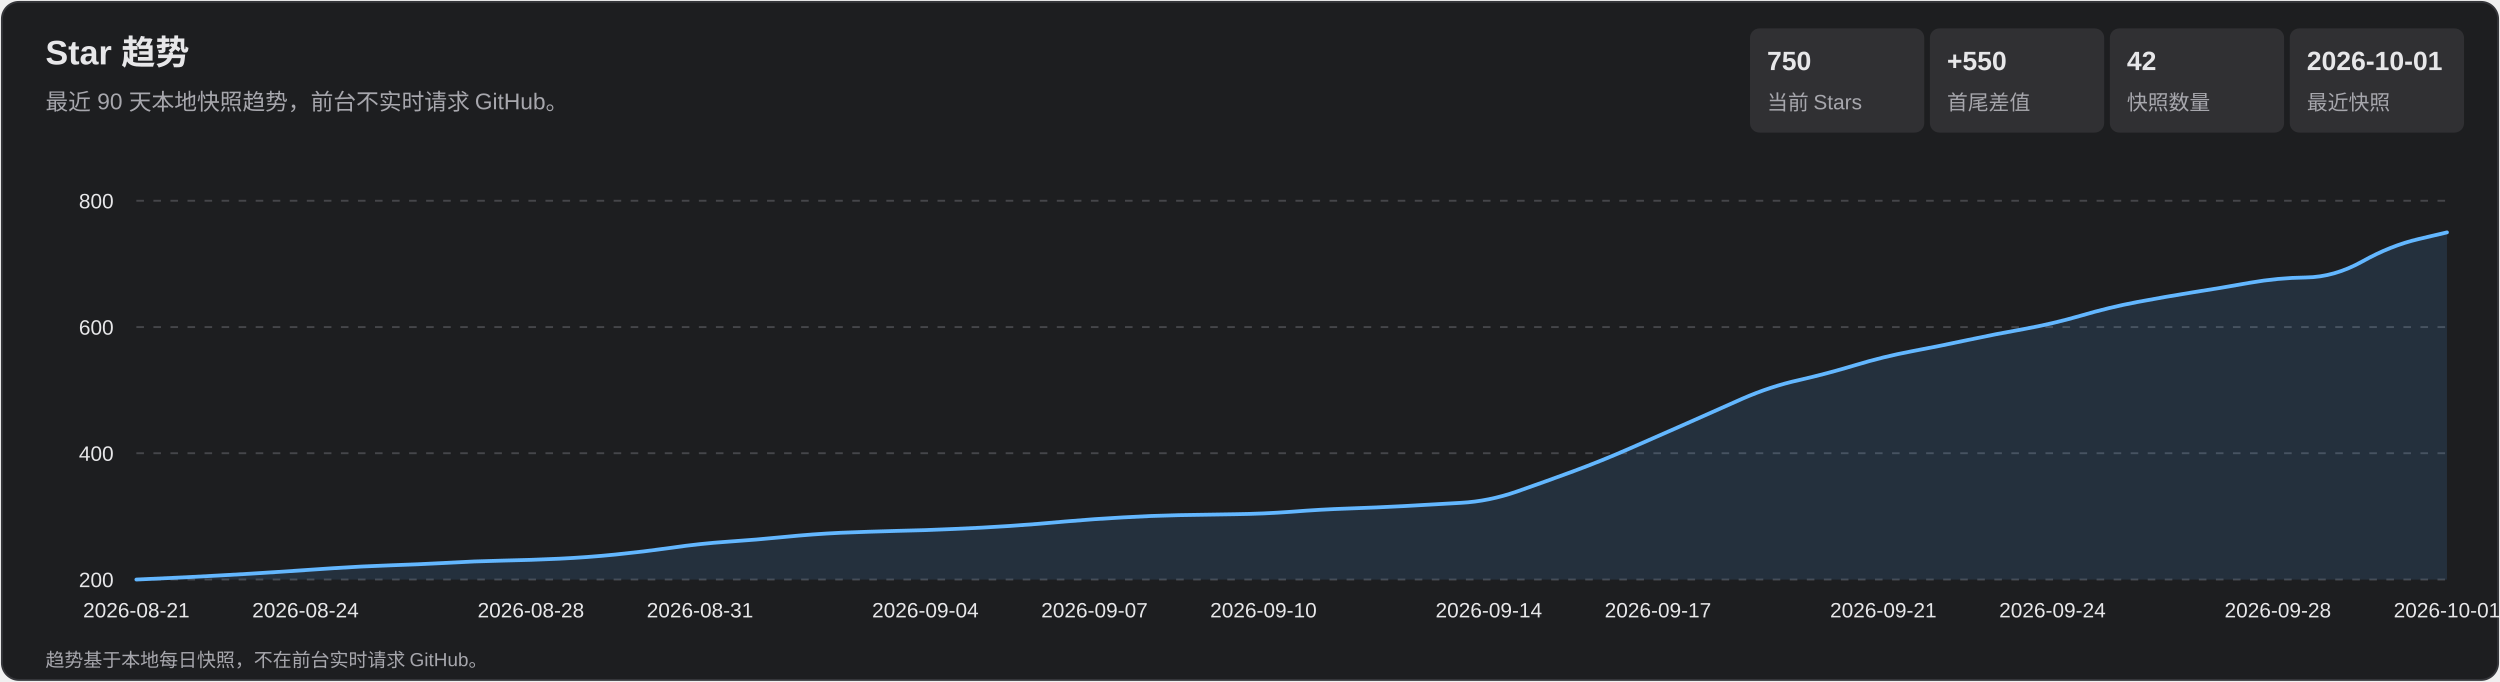
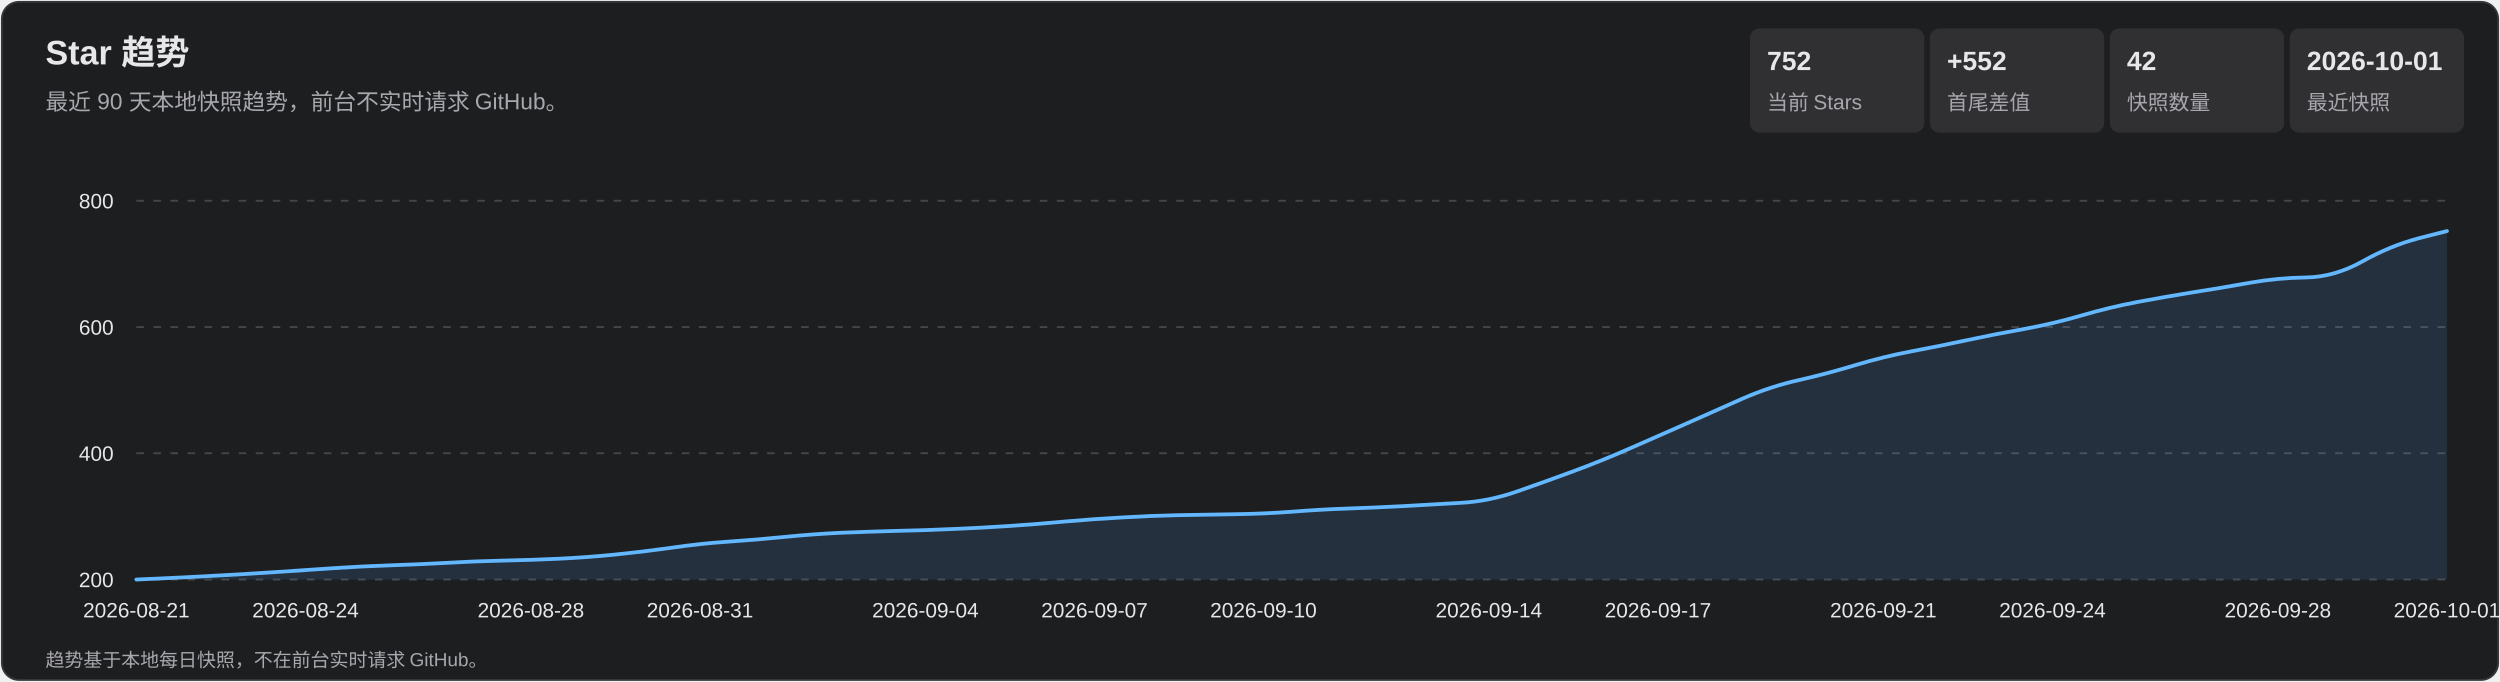
<svg xmlns="http://www.w3.org/2000/svg" width="1320" height="360" viewBox="0 0 1320 360" role="img" aria-labelledby="title desc">
  <style>
    text { font-family: Arial, 'Microsoft YaHei', sans-serif; fill: #e7e7e9; }
    .subtitle, .axis, .metric-label, .footer { fill: #a7a7ad; }
    .subtitle { font-size: 12px; } .axis { font-size: 11px; }
    .metric-value { font-size: 14px; font-weight: 700; } .metric-label { font-size: 11px; }
    .footer { font-size: 10px; } .tooltip-date { font-size: 12px; font-weight: 700; }
    .tooltip-text { font-size: 12px; } .crosshair { stroke: #b9b9bc; stroke-width: 1; }
    .tooltip { opacity: 0; pointer-events: none; } .point:hover .tooltip { opacity: 1; }
  </style>
  <rect x="1" y="1" width="1318" height="358" rx="9" fill="#1d1e20" stroke="#35363a" />
  <text x="24" y="34" font-size="18" font-weight="700">Star 趋势</text>
  <text x="24" y="58" class="subtitle">最近 90 天本地快照趋势，前台不实时请求 GitHub。</text>
  <rect x="924" y="15" width="92" height="55" rx="5" fill="#303033" />
-   <text x="933" y="37" class="metric-value">750</text>
+   <text x="933" y="37" class="metric-value">752</text>
  <text x="933" y="58" class="metric-label">当前 Stars</text>
  <rect x="1019" y="15" width="92" height="55" rx="5" fill="#303033" />
-   <text x="1028" y="37" class="metric-value">+550</text>
+   <text x="1028" y="37" class="metric-value">+552</text>
  <text x="1028" y="58" class="metric-label">首尾差值</text>
  <rect x="1114" y="15" width="92" height="55" rx="5" fill="#303033" />
  <text x="1123" y="37" class="metric-value">42</text>
  <text x="1123" y="58" class="metric-label">快照数量</text>
  <rect x="1209" y="15" width="92" height="55" rx="5" fill="#303033" />
  <text x="1218" y="37" class="metric-value">2026-10-01</text>
  <text x="1218" y="58" class="metric-label">最近快照</text>
  <g class="axis">
    <line x1="72" y1="306.0" x2="1292" y2="306.0" stroke="#45464a" stroke-dasharray="4 5" />
    <text x="60" y="310.0" text-anchor="end">200</text>
    <line x1="72" y1="239.3" x2="1292" y2="239.3" stroke="#45464a" stroke-dasharray="4 5" />
    <text x="60" y="243.3" text-anchor="end">400</text>
    <line x1="72" y1="172.7" x2="1292" y2="172.7" stroke="#45464a" stroke-dasharray="4 5" />
    <text x="60" y="176.7" text-anchor="end">600</text>
    <line x1="72" y1="106.0" x2="1292" y2="106.0" stroke="#45464a" stroke-dasharray="4 5" />
    <text x="60" y="110.0" text-anchor="end">800</text>
    <text x="72.0" y="326" text-anchor="middle">2026-08-21</text>
    <text x="161.3" y="326" text-anchor="middle">2026-08-24</text>
    <text x="280.3" y="326" text-anchor="middle">2026-08-28</text>
    <text x="369.6" y="326" text-anchor="middle">2026-08-31</text>
    <text x="488.6" y="326" text-anchor="middle">2026-09-04</text>
    <text x="577.9" y="326" text-anchor="middle">2026-09-07</text>
    <text x="667.1" y="326" text-anchor="middle">2026-09-10</text>
    <text x="786.1" y="326" text-anchor="middle">2026-09-14</text>
    <text x="875.4" y="326" text-anchor="middle">2026-09-17</text>
    <text x="994.4" y="326" text-anchor="middle">2026-09-21</text>
    <text x="1083.7" y="326" text-anchor="middle">2026-09-24</text>
    <text x="1202.7" y="326" text-anchor="middle">2026-09-28</text>
    <text x="1292.0" y="326" text-anchor="middle">2026-10-01</text>
  </g>
-   <path d="M 72.0 306.0 Q 101.8 304.7 116.6 303.8 Q 131.5 303.0 146.4 302.0 Q 161.3 301.0 176.1 300.0 Q 191.0 299.0 205.9 298.5 Q 220.8 298.0 235.7 297.2 Q 250.5 296.3 265.4 296.0 Q 280.3 295.7 295.2 295.0 Q 310.0 294.3 324.9 292.8 Q 339.8 291.3 354.7 289.2 Q 369.6 287.0 384.4 286.0 Q 399.3 285.0 414.2 283.5 Q 429.1 282.0 444.0 281.3 Q 458.8 280.7 473.7 280.3 Q 488.6 280.0 503.5 279.3 Q 518.3 278.7 533.2 277.7 Q 548.1 276.7 563.0 275.3 Q 577.9 274.0 592.7 273.2 Q 607.6 272.3 622.5 272.0 Q 637.4 271.7 652.2 271.5 Q 667.1 271.3 682.0 270.2 Q 696.9 269.0 711.8 268.5 Q 726.6 268.0 741.5 267.2 Q 756.4 266.3 771.3 265.5 Q 786.1 264.7 801.0 259.5 Q 815.9 254.3 830.8 248.8 Q 845.7 243.3 860.5 236.8 Q 875.4 230.3 890.3 223.7 Q 905.2 217.0 920.0 210.5 Q 934.9 204.0 949.8 200.7 Q 964.7 197.3 979.6 192.8 Q 994.4 188.3 1009.3 185.5 Q 1024.2 182.7 1039.1 179.5 Q 1054.0 176.3 1068.8 173.7 Q 1083.7 171.0 1098.6 166.7 Q 1113.5 162.3 1128.3 159.5 Q 1143.2 156.7 1158.1 154.3 Q 1173.0 152.0 1187.9 149.3 Q 1202.7 146.7 1217.6 146.5 Q 1232.5 146.3 1247.4 138.0 Q 1262.2 129.7 1277.1 126.2 L 1292.0 122.7 L 1292.0 306.0 L 72.0 306.0 Z" fill="#5baeff" fill-opacity=".13" />
-   <path d="M 72.0 306.0 Q 101.8 304.7 116.6 303.8 Q 131.5 303.0 146.4 302.0 Q 161.3 301.0 176.1 300.0 Q 191.0 299.0 205.9 298.5 Q 220.8 298.0 235.7 297.2 Q 250.5 296.3 265.4 296.0 Q 280.3 295.7 295.2 295.0 Q 310.0 294.3 324.9 292.8 Q 339.8 291.3 354.7 289.2 Q 369.6 287.0 384.4 286.0 Q 399.3 285.0 414.2 283.5 Q 429.1 282.0 444.0 281.3 Q 458.8 280.7 473.7 280.3 Q 488.6 280.0 503.5 279.3 Q 518.3 278.7 533.2 277.7 Q 548.1 276.7 563.0 275.3 Q 577.9 274.0 592.7 273.2 Q 607.6 272.3 622.5 272.0 Q 637.4 271.7 652.2 271.5 Q 667.1 271.3 682.0 270.2 Q 696.9 269.0 711.8 268.5 Q 726.6 268.0 741.5 267.2 Q 756.4 266.3 771.3 265.5 Q 786.1 264.7 801.0 259.5 Q 815.9 254.3 830.8 248.8 Q 845.7 243.3 860.5 236.8 Q 875.4 230.3 890.3 223.7 Q 905.2 217.0 920.0 210.5 Q 934.9 204.0 949.8 200.7 Q 964.7 197.3 979.6 192.8 Q 994.4 188.3 1009.3 185.5 Q 1024.2 182.7 1039.1 179.5 Q 1054.0 176.3 1068.8 173.7 Q 1083.7 171.0 1098.6 166.7 Q 1113.5 162.3 1128.3 159.5 Q 1143.2 156.7 1158.1 154.3 Q 1173.0 152.0 1187.9 149.3 Q 1202.7 146.7 1217.6 146.5 Q 1232.5 146.3 1247.4 138.0 Q 1262.2 129.7 1277.1 126.2 L 1292.0 122.7" fill="none" stroke="#63b7ff" stroke-width="2" stroke-linecap="round" stroke-linejoin="round" />
+   <path d="M 72.0 306.0 Q 101.8 304.7 116.6 303.8 Q 131.5 303.0 146.4 302.0 Q 161.3 301.0 176.1 300.0 Q 191.0 299.0 205.9 298.5 Q 220.8 298.0 235.7 297.2 Q 250.5 296.3 265.4 296.0 Q 280.3 295.7 295.2 295.0 Q 310.0 294.3 324.9 292.8 Q 339.8 291.3 354.7 289.2 Q 369.6 287.0 384.4 286.0 Q 399.3 285.0 414.2 283.5 Q 429.1 282.0 444.0 281.3 Q 458.8 280.7 473.7 280.3 Q 488.6 280.0 503.5 279.3 Q 518.3 278.7 533.2 277.7 Q 548.1 276.7 563.0 275.3 Q 577.9 274.0 592.7 273.2 Q 607.6 272.3 622.5 272.0 Q 637.4 271.7 652.2 271.5 Q 667.1 271.3 682.0 270.2 Q 696.9 269.0 711.8 268.5 Q 726.6 268.0 741.5 267.2 Q 756.4 266.3 771.3 265.5 Q 786.1 264.7 801.0 259.5 Q 815.9 254.3 830.8 248.8 Q 845.7 243.3 860.5 236.8 Q 875.4 230.3 890.3 223.7 Q 905.2 217.0 920.0 210.5 Q 934.9 204.0 949.8 200.7 Q 964.7 197.3 979.6 192.8 Q 994.4 188.3 1009.3 185.5 Q 1024.2 182.7 1039.1 179.5 Q 1054.0 176.3 1068.8 173.7 Q 1083.7 171.0 1098.6 166.7 Q 1113.5 162.3 1128.3 159.5 Q 1143.2 156.7 1158.1 154.3 Q 1173.0 152.0 1187.9 149.3 Q 1202.7 146.7 1217.6 146.5 Q 1232.5 146.3 1247.4 138.0 Q 1262.2 129.7 1277.1 125.8 L 1292.0 122.0 L 1292.0 306.0 L 72.0 306.0 Z" fill="#5baeff" fill-opacity=".13" />
+   <path d="M 72.0 306.0 Q 101.8 304.7 116.6 303.8 Q 131.5 303.0 146.4 302.0 Q 161.3 301.0 176.1 300.0 Q 191.0 299.0 205.9 298.5 Q 220.8 298.0 235.7 297.2 Q 250.5 296.3 265.4 296.0 Q 280.3 295.7 295.2 295.0 Q 310.0 294.3 324.9 292.8 Q 339.8 291.3 354.7 289.2 Q 369.6 287.0 384.4 286.0 Q 399.3 285.0 414.2 283.5 Q 429.1 282.0 444.0 281.3 Q 458.8 280.7 473.7 280.3 Q 488.6 280.0 503.5 279.3 Q 518.3 278.7 533.2 277.7 Q 548.1 276.7 563.0 275.3 Q 577.9 274.0 592.7 273.2 Q 607.6 272.3 622.5 272.0 Q 637.4 271.7 652.2 271.5 Q 667.1 271.3 682.0 270.2 Q 696.9 269.0 711.8 268.5 Q 726.6 268.0 741.5 267.2 Q 756.4 266.3 771.3 265.5 Q 786.1 264.7 801.0 259.5 Q 815.9 254.3 830.8 248.8 Q 845.7 243.3 860.5 236.8 Q 875.4 230.3 890.3 223.7 Q 905.2 217.0 920.0 210.5 Q 934.9 204.0 949.8 200.7 Q 964.7 197.3 979.6 192.8 Q 994.4 188.3 1009.3 185.5 Q 1024.2 182.7 1039.1 179.5 Q 1054.0 176.3 1068.8 173.7 Q 1083.7 171.0 1098.6 166.7 Q 1113.5 162.3 1128.3 159.5 Q 1143.2 156.7 1158.1 154.3 Q 1173.0 152.0 1187.9 149.3 Q 1202.7 146.7 1217.6 146.5 Q 1232.5 146.3 1247.4 138.0 Q 1262.2 129.7 1277.1 125.8 L 1292.0 122.0" fill="none" stroke="#63b7ff" stroke-width="2" stroke-linecap="round" stroke-linejoin="round" />
  <g>
    <g class="point">
      <circle cx="72.0" cy="306.0" r="11" fill="transparent" />
      <g class="tooltip">
        <line x1="72.0" y1="106" x2="72.0" y2="306" class="crosshair" />
        <circle cx="72.0" cy="306.0" r="4" fill="#69baff" stroke="#fff" stroke-width="1.5" />
        <rect x="85.0" y="236.0" width="124" height="66" rx="4" fill="#101113" opacity=".96" />
        <text x="93.0" y="254.0" class="tooltip-date">2026-08-21</text>
        <text x="93.0" y="275.0" class="tooltip-text">Stars: 200</text>
        <text x="93.0" y="293.0" class="tooltip-text">单日增长: —</text>
      </g>
    </g>
    <g class="point">
      <circle cx="101.8" cy="304.7" r="11" fill="transparent" />
      <g class="tooltip">
        <line x1="101.8" y1="106" x2="101.8" y2="306" class="crosshair" />
        <circle cx="101.8" cy="304.7" r="4" fill="#69baff" stroke="#fff" stroke-width="1.5" />
        <rect x="114.8" y="236.0" width="124" height="66" rx="4" fill="#101113" opacity=".96" />
        <text x="122.8" y="254.0" class="tooltip-date">2026-08-22</text>
        <text x="122.8" y="275.0" class="tooltip-text">Stars: 204</text>
        <text x="122.8" y="293.0" class="tooltip-text">单日增长: +4</text>
      </g>
    </g>
    <g class="point">
      <circle cx="131.5" cy="303.0" r="11" fill="transparent" />
      <g class="tooltip">
        <line x1="131.5" y1="106" x2="131.5" y2="306" class="crosshair" />
        <circle cx="131.5" cy="303.0" r="4" fill="#69baff" stroke="#fff" stroke-width="1.5" />
        <rect x="144.5" y="236.0" width="124" height="66" rx="4" fill="#101113" opacity=".96" />
        <text x="152.5" y="254.0" class="tooltip-date">2026-08-23</text>
        <text x="152.5" y="275.0" class="tooltip-text">Stars: 209</text>
        <text x="152.5" y="293.0" class="tooltip-text">单日增长: +5</text>
      </g>
    </g>
    <g class="point">
      <circle cx="161.3" cy="301.0" r="11" fill="transparent" />
      <g class="tooltip">
        <line x1="161.3" y1="106" x2="161.3" y2="306" class="crosshair" />
        <circle cx="161.3" cy="301.0" r="4" fill="#69baff" stroke="#fff" stroke-width="1.5" />
        <rect x="174.3" y="236.0" width="124" height="66" rx="4" fill="#101113" opacity=".96" />
        <text x="182.3" y="254.0" class="tooltip-date">2026-08-24</text>
        <text x="182.3" y="275.0" class="tooltip-text">Stars: 215</text>
        <text x="182.3" y="293.0" class="tooltip-text">单日增长: +6</text>
      </g>
    </g>
    <g class="point">
      <circle cx="191.0" cy="299.0" r="11" fill="transparent" />
      <g class="tooltip">
        <line x1="191.0" y1="106" x2="191.0" y2="306" class="crosshair" />
        <circle cx="191.0" cy="299.0" r="4" fill="#69baff" stroke="#fff" stroke-width="1.5" />
        <rect x="204.0" y="236.0" width="124" height="66" rx="4" fill="#101113" opacity=".96" />
        <text x="212.0" y="254.0" class="tooltip-date">2026-08-25</text>
        <text x="212.0" y="275.0" class="tooltip-text">Stars: 221</text>
        <text x="212.0" y="293.0" class="tooltip-text">单日增长: +6</text>
      </g>
    </g>
    <g class="point">
      <circle cx="220.8" cy="298.0" r="11" fill="transparent" />
      <g class="tooltip">
        <line x1="220.8" y1="106" x2="220.8" y2="306" class="crosshair" />
        <circle cx="220.8" cy="298.0" r="4" fill="#69baff" stroke="#fff" stroke-width="1.5" />
        <rect x="233.8" y="236.0" width="124" height="66" rx="4" fill="#101113" opacity=".96" />
        <text x="241.8" y="254.0" class="tooltip-date">2026-08-26</text>
        <text x="241.8" y="275.0" class="tooltip-text">Stars: 224</text>
        <text x="241.8" y="293.0" class="tooltip-text">单日增长: +3</text>
      </g>
    </g>
    <g class="point">
      <circle cx="250.5" cy="296.3" r="11" fill="transparent" />
      <g class="tooltip">
        <line x1="250.5" y1="106" x2="250.5" y2="306" class="crosshair" />
        <circle cx="250.5" cy="296.3" r="4" fill="#69baff" stroke="#fff" stroke-width="1.5" />
        <rect x="263.5" y="236.0" width="124" height="66" rx="4" fill="#101113" opacity=".96" />
        <text x="271.5" y="254.0" class="tooltip-date">2026-08-27</text>
        <text x="271.5" y="275.0" class="tooltip-text">Stars: 229</text>
        <text x="271.5" y="293.0" class="tooltip-text">单日增长: +5</text>
      </g>
    </g>
    <g class="point">
      <circle cx="280.3" cy="295.7" r="11" fill="transparent" />
      <g class="tooltip">
        <line x1="280.3" y1="106" x2="280.3" y2="306" class="crosshair" />
        <circle cx="280.3" cy="295.7" r="4" fill="#69baff" stroke="#fff" stroke-width="1.5" />
        <rect x="293.3" y="236.0" width="124" height="66" rx="4" fill="#101113" opacity=".96" />
        <text x="301.3" y="254.0" class="tooltip-date">2026-08-28</text>
        <text x="301.3" y="275.0" class="tooltip-text">Stars: 231</text>
        <text x="301.3" y="293.0" class="tooltip-text">单日增长: +2</text>
      </g>
    </g>
    <g class="point">
      <circle cx="310.0" cy="294.3" r="11" fill="transparent" />
      <g class="tooltip">
        <line x1="310.0" y1="106" x2="310.0" y2="306" class="crosshair" />
        <circle cx="310.0" cy="294.3" r="4" fill="#69baff" stroke="#fff" stroke-width="1.5" />
        <rect x="323.0" y="236.0" width="124" height="66" rx="4" fill="#101113" opacity=".96" />
        <text x="331.0" y="254.0" class="tooltip-date">2026-08-29</text>
        <text x="331.0" y="275.0" class="tooltip-text">Stars: 235</text>
        <text x="331.0" y="293.0" class="tooltip-text">单日增长: +4</text>
      </g>
    </g>
    <g class="point">
      <circle cx="339.8" cy="291.3" r="11" fill="transparent" />
      <g class="tooltip">
        <line x1="339.8" y1="106" x2="339.8" y2="306" class="crosshair" />
        <circle cx="339.8" cy="291.3" r="4" fill="#69baff" stroke="#fff" stroke-width="1.5" />
        <rect x="352.8" y="236.0" width="124" height="66" rx="4" fill="#101113" opacity=".96" />
        <text x="360.8" y="254.0" class="tooltip-date">2026-08-30</text>
        <text x="360.8" y="275.0" class="tooltip-text">Stars: 244</text>
        <text x="360.8" y="293.0" class="tooltip-text">单日增长: +9</text>
      </g>
    </g>
    <g class="point">
      <circle cx="369.6" cy="287.0" r="11" fill="transparent" />
      <g class="tooltip">
        <line x1="369.6" y1="106" x2="369.6" y2="306" class="crosshair" />
        <circle cx="369.6" cy="287.0" r="4" fill="#69baff" stroke="#fff" stroke-width="1.5" />
        <rect x="382.6" y="236.0" width="124" height="66" rx="4" fill="#101113" opacity=".96" />
        <text x="390.6" y="254.0" class="tooltip-date">2026-08-31</text>
        <text x="390.6" y="275.0" class="tooltip-text">Stars: 257</text>
        <text x="390.6" y="293.0" class="tooltip-text">单日增长: +13</text>
      </g>
    </g>
    <g class="point">
      <circle cx="399.3" cy="285.0" r="11" fill="transparent" />
      <g class="tooltip">
        <line x1="399.3" y1="106" x2="399.3" y2="306" class="crosshair" />
        <circle cx="399.3" cy="285.0" r="4" fill="#69baff" stroke="#fff" stroke-width="1.5" />
        <rect x="412.3" y="236.0" width="124" height="66" rx="4" fill="#101113" opacity=".96" />
        <text x="420.3" y="254.0" class="tooltip-date">2026-09-01</text>
        <text x="420.3" y="275.0" class="tooltip-text">Stars: 263</text>
        <text x="420.3" y="293.0" class="tooltip-text">单日增长: +6</text>
      </g>
    </g>
    <g class="point">
      <circle cx="429.1" cy="282.0" r="11" fill="transparent" />
      <g class="tooltip">
        <line x1="429.1" y1="106" x2="429.1" y2="306" class="crosshair" />
        <circle cx="429.1" cy="282.0" r="4" fill="#69baff" stroke="#fff" stroke-width="1.5" />
        <rect x="442.1" y="236.0" width="124" height="66" rx="4" fill="#101113" opacity=".96" />
        <text x="450.1" y="254.0" class="tooltip-date">2026-09-02</text>
        <text x="450.1" y="275.0" class="tooltip-text">Stars: 272</text>
        <text x="450.1" y="293.0" class="tooltip-text">单日增长: +9</text>
      </g>
    </g>
    <g class="point">
      <circle cx="458.8" cy="280.7" r="11" fill="transparent" />
      <g class="tooltip">
        <line x1="458.8" y1="106" x2="458.8" y2="306" class="crosshair" />
        <circle cx="458.8" cy="280.7" r="4" fill="#69baff" stroke="#fff" stroke-width="1.5" />
        <rect x="471.8" y="236.0" width="124" height="66" rx="4" fill="#101113" opacity=".96" />
        <text x="479.8" y="254.0" class="tooltip-date">2026-09-03</text>
        <text x="479.8" y="275.0" class="tooltip-text">Stars: 276</text>
        <text x="479.8" y="293.0" class="tooltip-text">单日增长: +4</text>
      </g>
    </g>
    <g class="point">
      <circle cx="488.6" cy="280.0" r="11" fill="transparent" />
      <g class="tooltip">
        <line x1="488.6" y1="106" x2="488.6" y2="306" class="crosshair" />
        <circle cx="488.6" cy="280.0" r="4" fill="#69baff" stroke="#fff" stroke-width="1.5" />
        <rect x="501.6" y="236.0" width="124" height="66" rx="4" fill="#101113" opacity=".96" />
        <text x="509.6" y="254.0" class="tooltip-date">2026-09-04</text>
        <text x="509.6" y="275.0" class="tooltip-text">Stars: 278</text>
        <text x="509.6" y="293.0" class="tooltip-text">单日增长: +2</text>
      </g>
    </g>
    <g class="point">
      <circle cx="518.3" cy="278.7" r="11" fill="transparent" />
      <g class="tooltip">
        <line x1="518.3" y1="106" x2="518.3" y2="306" class="crosshair" />
        <circle cx="518.3" cy="278.7" r="4" fill="#69baff" stroke="#fff" stroke-width="1.5" />
        <rect x="531.3" y="236.0" width="124" height="66" rx="4" fill="#101113" opacity=".96" />
        <text x="539.3" y="254.0" class="tooltip-date">2026-09-05</text>
        <text x="539.3" y="275.0" class="tooltip-text">Stars: 282</text>
        <text x="539.3" y="293.0" class="tooltip-text">单日增长: +4</text>
      </g>
    </g>
    <g class="point">
      <circle cx="548.1" cy="276.7" r="11" fill="transparent" />
      <g class="tooltip">
        <line x1="548.1" y1="106" x2="548.1" y2="306" class="crosshair" />
        <circle cx="548.1" cy="276.7" r="4" fill="#69baff" stroke="#fff" stroke-width="1.5" />
        <rect x="561.1" y="236.0" width="124" height="66" rx="4" fill="#101113" opacity=".96" />
        <text x="569.1" y="254.0" class="tooltip-date">2026-09-06</text>
        <text x="569.1" y="275.0" class="tooltip-text">Stars: 288</text>
        <text x="569.1" y="293.0" class="tooltip-text">单日增长: +6</text>
      </g>
    </g>
    <g class="point">
      <circle cx="577.9" cy="274.0" r="11" fill="transparent" />
      <g class="tooltip">
        <line x1="577.9" y1="106" x2="577.9" y2="306" class="crosshair" />
        <circle cx="577.9" cy="274.0" r="4" fill="#69baff" stroke="#fff" stroke-width="1.5" />
        <rect x="590.9" y="236.0" width="124" height="66" rx="4" fill="#101113" opacity=".96" />
        <text x="598.9" y="254.0" class="tooltip-date">2026-09-07</text>
        <text x="598.9" y="275.0" class="tooltip-text">Stars: 296</text>
        <text x="598.9" y="293.0" class="tooltip-text">单日增长: +8</text>
      </g>
    </g>
    <g class="point">
      <circle cx="607.6" cy="272.3" r="11" fill="transparent" />
      <g class="tooltip">
        <line x1="607.6" y1="106" x2="607.6" y2="306" class="crosshair" />
        <circle cx="607.6" cy="272.3" r="4" fill="#69baff" stroke="#fff" stroke-width="1.5" />
        <rect x="620.6" y="236.0" width="124" height="66" rx="4" fill="#101113" opacity=".96" />
        <text x="628.6" y="254.0" class="tooltip-date">2026-09-08</text>
        <text x="628.6" y="275.0" class="tooltip-text">Stars: 301</text>
        <text x="628.6" y="293.0" class="tooltip-text">单日增长: +5</text>
      </g>
    </g>
    <g class="point">
      <circle cx="637.4" cy="271.7" r="11" fill="transparent" />
      <g class="tooltip">
        <line x1="637.4" y1="106" x2="637.4" y2="306" class="crosshair" />
        <circle cx="637.4" cy="271.7" r="4" fill="#69baff" stroke="#fff" stroke-width="1.5" />
        <rect x="650.4" y="236.0" width="124" height="66" rx="4" fill="#101113" opacity=".96" />
        <text x="658.4" y="254.0" class="tooltip-date">2026-09-09</text>
        <text x="658.4" y="275.0" class="tooltip-text">Stars: 303</text>
        <text x="658.4" y="293.0" class="tooltip-text">单日增长: +2</text>
      </g>
    </g>
    <g class="point">
      <circle cx="667.1" cy="271.3" r="11" fill="transparent" />
      <g class="tooltip">
        <line x1="667.1" y1="106" x2="667.1" y2="306" class="crosshair" />
        <circle cx="667.1" cy="271.3" r="4" fill="#69baff" stroke="#fff" stroke-width="1.5" />
        <rect x="680.1" y="236.0" width="124" height="66" rx="4" fill="#101113" opacity=".96" />
        <text x="688.1" y="254.0" class="tooltip-date">2026-09-10</text>
        <text x="688.1" y="275.0" class="tooltip-text">Stars: 304</text>
        <text x="688.1" y="293.0" class="tooltip-text">单日增长: +1</text>
      </g>
    </g>
    <g class="point">
      <circle cx="696.9" cy="269.0" r="11" fill="transparent" />
      <g class="tooltip">
        <line x1="696.9" y1="106" x2="696.9" y2="306" class="crosshair" />
        <circle cx="696.9" cy="269.0" r="4" fill="#69baff" stroke="#fff" stroke-width="1.5" />
        <rect x="709.9" y="236.0" width="124" height="66" rx="4" fill="#101113" opacity=".96" />
        <text x="717.9" y="254.0" class="tooltip-date">2026-09-11</text>
        <text x="717.9" y="275.0" class="tooltip-text">Stars: 311</text>
        <text x="717.9" y="293.0" class="tooltip-text">单日增长: +7</text>
      </g>
    </g>
    <g class="point">
      <circle cx="726.6" cy="268.0" r="11" fill="transparent" />
      <g class="tooltip">
        <line x1="726.6" y1="106" x2="726.6" y2="306" class="crosshair" />
        <circle cx="726.6" cy="268.0" r="4" fill="#69baff" stroke="#fff" stroke-width="1.5" />
        <rect x="739.6" y="235.0" width="124" height="66" rx="4" fill="#101113" opacity=".96" />
        <text x="747.6" y="253.0" class="tooltip-date">2026-09-12</text>
        <text x="747.6" y="274.0" class="tooltip-text">Stars: 314</text>
        <text x="747.6" y="292.0" class="tooltip-text">单日增长: +3</text>
      </g>
    </g>
    <g class="point">
      <circle cx="756.4" cy="266.3" r="11" fill="transparent" />
      <g class="tooltip">
        <line x1="756.4" y1="106" x2="756.4" y2="306" class="crosshair" />
        <circle cx="756.4" cy="266.3" r="4" fill="#69baff" stroke="#fff" stroke-width="1.5" />
        <rect x="769.4" y="233.3" width="124" height="66" rx="4" fill="#101113" opacity=".96" />
        <text x="777.4" y="251.3" class="tooltip-date">2026-09-13</text>
        <text x="777.4" y="272.3" class="tooltip-text">Stars: 319</text>
        <text x="777.4" y="290.3" class="tooltip-text">单日增长: +5</text>
      </g>
    </g>
    <g class="point">
      <circle cx="786.1" cy="264.7" r="11" fill="transparent" />
      <g class="tooltip">
        <line x1="786.1" y1="106" x2="786.1" y2="306" class="crosshair" />
        <circle cx="786.1" cy="264.7" r="4" fill="#69baff" stroke="#fff" stroke-width="1.5" />
        <rect x="799.1" y="231.7" width="124" height="66" rx="4" fill="#101113" opacity=".96" />
        <text x="807.1" y="249.7" class="tooltip-date">2026-09-14</text>
        <text x="807.1" y="270.7" class="tooltip-text">Stars: 324</text>
        <text x="807.1" y="288.7" class="tooltip-text">单日增长: +5</text>
      </g>
    </g>
    <g class="point">
      <circle cx="815.9" cy="254.3" r="11" fill="transparent" />
      <g class="tooltip">
        <line x1="815.9" y1="106" x2="815.9" y2="306" class="crosshair" />
        <circle cx="815.9" cy="254.3" r="4" fill="#69baff" stroke="#fff" stroke-width="1.5" />
        <rect x="828.9" y="221.3" width="124" height="66" rx="4" fill="#101113" opacity=".96" />
        <text x="836.9" y="239.3" class="tooltip-date">2026-09-15</text>
        <text x="836.9" y="260.3" class="tooltip-text">Stars: 355</text>
        <text x="836.9" y="278.3" class="tooltip-text">单日增长: +31</text>
      </g>
    </g>
    <g class="point">
      <circle cx="845.7" cy="243.3" r="11" fill="transparent" />
      <g class="tooltip">
        <line x1="845.7" y1="106" x2="845.7" y2="306" class="crosshair" />
        <circle cx="845.7" cy="243.3" r="4" fill="#69baff" stroke="#fff" stroke-width="1.5" />
        <rect x="858.7" y="210.3" width="124" height="66" rx="4" fill="#101113" opacity=".96" />
        <text x="866.7" y="228.3" class="tooltip-date">2026-09-16</text>
        <text x="866.7" y="249.3" class="tooltip-text">Stars: 388</text>
        <text x="866.7" y="267.3" class="tooltip-text">单日增长: +33</text>
      </g>
    </g>
    <g class="point">
      <circle cx="875.4" cy="230.3" r="11" fill="transparent" />
      <g class="tooltip">
        <line x1="875.4" y1="106" x2="875.4" y2="306" class="crosshair" />
        <circle cx="875.4" cy="230.3" r="4" fill="#69baff" stroke="#fff" stroke-width="1.5" />
        <rect x="888.4" y="197.3" width="124" height="66" rx="4" fill="#101113" opacity=".96" />
        <text x="896.4" y="215.3" class="tooltip-date">2026-09-17</text>
        <text x="896.4" y="236.3" class="tooltip-text">Stars: 427</text>
        <text x="896.4" y="254.3" class="tooltip-text">单日增长: +39</text>
      </g>
    </g>
    <g class="point">
      <circle cx="905.2" cy="217.0" r="11" fill="transparent" />
      <g class="tooltip">
        <line x1="905.2" y1="106" x2="905.2" y2="306" class="crosshair" />
        <circle cx="905.2" cy="217.0" r="4" fill="#69baff" stroke="#fff" stroke-width="1.5" />
        <rect x="918.2" y="184.0" width="124" height="66" rx="4" fill="#101113" opacity=".96" />
        <text x="926.2" y="202.0" class="tooltip-date">2026-09-18</text>
        <text x="926.2" y="223.0" class="tooltip-text">Stars: 467</text>
        <text x="926.2" y="241.0" class="tooltip-text">单日增长: +40</text>
      </g>
    </g>
    <g class="point">
      <circle cx="934.9" cy="204.0" r="11" fill="transparent" />
      <g class="tooltip">
        <line x1="934.9" y1="106" x2="934.9" y2="306" class="crosshair" />
        <circle cx="934.9" cy="204.0" r="4" fill="#69baff" stroke="#fff" stroke-width="1.5" />
        <rect x="947.9" y="171.0" width="124" height="66" rx="4" fill="#101113" opacity=".96" />
        <text x="955.9" y="189.0" class="tooltip-date">2026-09-19</text>
        <text x="955.9" y="210.0" class="tooltip-text">Stars: 506</text>
        <text x="955.9" y="228.0" class="tooltip-text">单日增长: +39</text>
      </g>
    </g>
    <g class="point">
      <circle cx="964.7" cy="197.3" r="11" fill="transparent" />
      <g class="tooltip">
        <line x1="964.7" y1="106" x2="964.7" y2="306" class="crosshair" />
        <circle cx="964.7" cy="197.3" r="4" fill="#69baff" stroke="#fff" stroke-width="1.5" />
        <rect x="977.7" y="164.3" width="124" height="66" rx="4" fill="#101113" opacity=".96" />
        <text x="985.7" y="182.3" class="tooltip-date">2026-09-20</text>
        <text x="985.7" y="203.3" class="tooltip-text">Stars: 526</text>
        <text x="985.7" y="221.3" class="tooltip-text">单日增长: +20</text>
      </g>
    </g>
    <g class="point">
      <circle cx="994.4" cy="188.3" r="11" fill="transparent" />
      <g class="tooltip">
        <line x1="994.4" y1="106" x2="994.4" y2="306" class="crosshair" />
        <circle cx="994.4" cy="188.3" r="4" fill="#69baff" stroke="#fff" stroke-width="1.5" />
        <rect x="1007.4" y="155.3" width="124" height="66" rx="4" fill="#101113" opacity=".96" />
        <text x="1015.4" y="173.3" class="tooltip-date">2026-09-21</text>
        <text x="1015.4" y="194.3" class="tooltip-text">Stars: 553</text>
        <text x="1015.4" y="212.3" class="tooltip-text">单日增长: +27</text>
      </g>
    </g>
    <g class="point">
      <circle cx="1024.2" cy="182.7" r="11" fill="transparent" />
      <g class="tooltip">
        <line x1="1024.2" y1="106" x2="1024.2" y2="306" class="crosshair" />
        <circle cx="1024.2" cy="182.7" r="4" fill="#69baff" stroke="#fff" stroke-width="1.5" />
        <rect x="1037.2" y="149.7" width="124" height="66" rx="4" fill="#101113" opacity=".96" />
        <text x="1045.2" y="167.7" class="tooltip-date">2026-09-22</text>
        <text x="1045.2" y="188.7" class="tooltip-text">Stars: 570</text>
        <text x="1045.2" y="206.7" class="tooltip-text">单日增长: +17</text>
      </g>
    </g>
    <g class="point">
      <circle cx="1054.0" cy="176.3" r="11" fill="transparent" />
      <g class="tooltip">
        <line x1="1054.0" y1="106" x2="1054.0" y2="306" class="crosshair" />
        <circle cx="1054.0" cy="176.3" r="4" fill="#69baff" stroke="#fff" stroke-width="1.5" />
        <rect x="1067.0" y="143.3" width="124" height="66" rx="4" fill="#101113" opacity=".96" />
        <text x="1075.0" y="161.3" class="tooltip-date">2026-09-23</text>
        <text x="1075.0" y="182.3" class="tooltip-text">Stars: 589</text>
        <text x="1075.0" y="200.3" class="tooltip-text">单日增长: +19</text>
      </g>
    </g>
    <g class="point">
      <circle cx="1083.7" cy="171.0" r="11" fill="transparent" />
      <g class="tooltip">
        <line x1="1083.7" y1="106" x2="1083.7" y2="306" class="crosshair" />
        <circle cx="1083.7" cy="171.0" r="4" fill="#69baff" stroke="#fff" stroke-width="1.5" />
        <rect x="1096.7" y="138.0" width="124" height="66" rx="4" fill="#101113" opacity=".96" />
        <text x="1104.7" y="156.0" class="tooltip-date">2026-09-24</text>
        <text x="1104.7" y="177.0" class="tooltip-text">Stars: 605</text>
        <text x="1104.7" y="195.0" class="tooltip-text">单日增长: +16</text>
      </g>
    </g>
    <g class="point">
      <circle cx="1113.5" cy="162.3" r="11" fill="transparent" />
      <g class="tooltip">
        <line x1="1113.5" y1="106" x2="1113.5" y2="306" class="crosshair" />
        <circle cx="1113.5" cy="162.3" r="4" fill="#69baff" stroke="#fff" stroke-width="1.5" />
        <rect x="1126.5" y="129.3" width="124" height="66" rx="4" fill="#101113" opacity=".96" />
        <text x="1134.5" y="147.3" class="tooltip-date">2026-09-25</text>
        <text x="1134.5" y="168.3" class="tooltip-text">Stars: 631</text>
        <text x="1134.5" y="186.3" class="tooltip-text">单日增长: +26</text>
      </g>
    </g>
    <g class="point">
      <circle cx="1143.2" cy="156.7" r="11" fill="transparent" />
      <g class="tooltip">
        <line x1="1143.2" y1="106" x2="1143.2" y2="306" class="crosshair" />
        <circle cx="1143.2" cy="156.7" r="4" fill="#69baff" stroke="#fff" stroke-width="1.5" />
        <rect x="1156.2" y="123.7" width="124" height="66" rx="4" fill="#101113" opacity=".96" />
        <text x="1164.2" y="141.7" class="tooltip-date">2026-09-26</text>
        <text x="1164.2" y="162.7" class="tooltip-text">Stars: 648</text>
        <text x="1164.2" y="180.7" class="tooltip-text">单日增长: +17</text>
      </g>
    </g>
    <g class="point">
      <circle cx="1173.0" cy="152.0" r="11" fill="transparent" />
      <g class="tooltip">
        <line x1="1173.0" y1="106" x2="1173.0" y2="306" class="crosshair" />
        <circle cx="1173.0" cy="152.0" r="4" fill="#69baff" stroke="#fff" stroke-width="1.5" />
        <rect x="1036.0" y="119.0" width="124" height="66" rx="4" fill="#101113" opacity=".96" />
        <text x="1044.0" y="137.0" class="tooltip-date">2026-09-27</text>
        <text x="1044.0" y="158.0" class="tooltip-text">Stars: 662</text>
        <text x="1044.0" y="176.0" class="tooltip-text">单日增长: +14</text>
      </g>
    </g>
    <g class="point">
      <circle cx="1202.7" cy="146.7" r="11" fill="transparent" />
      <g class="tooltip">
        <line x1="1202.7" y1="106" x2="1202.7" y2="306" class="crosshair" />
        <circle cx="1202.7" cy="146.7" r="4" fill="#69baff" stroke="#fff" stroke-width="1.5" />
        <rect x="1065.7" y="113.7" width="124" height="66" rx="4" fill="#101113" opacity=".96" />
        <text x="1073.7" y="131.7" class="tooltip-date">2026-09-28</text>
        <text x="1073.7" y="152.7" class="tooltip-text">Stars: 678</text>
        <text x="1073.7" y="170.7" class="tooltip-text">单日增长: +16</text>
      </g>
    </g>
    <g class="point">
      <circle cx="1232.5" cy="146.3" r="11" fill="transparent" />
      <g class="tooltip">
        <line x1="1232.5" y1="106" x2="1232.5" y2="306" class="crosshair" />
        <circle cx="1232.5" cy="146.3" r="4" fill="#69baff" stroke="#fff" stroke-width="1.5" />
        <rect x="1095.5" y="113.3" width="124" height="66" rx="4" fill="#101113" opacity=".96" />
        <text x="1103.5" y="131.3" class="tooltip-date">2026-09-29</text>
        <text x="1103.5" y="152.3" class="tooltip-text">Stars: 679</text>
        <text x="1103.5" y="170.3" class="tooltip-text">单日增长: +1</text>
      </g>
    </g>
    <g class="point">
      <circle cx="1262.2" cy="129.7" r="11" fill="transparent" />
      <g class="tooltip">
        <line x1="1262.2" y1="106" x2="1262.2" y2="306" class="crosshair" />
        <circle cx="1262.2" cy="129.7" r="4" fill="#69baff" stroke="#fff" stroke-width="1.5" />
        <rect x="1125.2" y="110.0" width="124" height="66" rx="4" fill="#101113" opacity=".96" />
        <text x="1133.2" y="128.0" class="tooltip-date">2026-09-30</text>
        <text x="1133.2" y="149.0" class="tooltip-text">Stars: 729</text>
        <text x="1133.2" y="167.0" class="tooltip-text">单日增长: +50</text>
      </g>
    </g>
    <g class="point">
-       <circle cx="1292.0" cy="122.7" r="11" fill="transparent" />
+       <circle cx="1292.0" cy="122.0" r="11" fill="transparent" />
      <g class="tooltip">
        <line x1="1292.0" y1="106" x2="1292.0" y2="306" class="crosshair" />
-         <circle cx="1292.0" cy="122.7" r="4" fill="#69baff" stroke="#fff" stroke-width="1.5" />
+         <circle cx="1292.0" cy="122.0" r="4" fill="#69baff" stroke="#fff" stroke-width="1.5" />
        <rect x="1155.0" y="110.0" width="124" height="66" rx="4" fill="#101113" opacity=".96" />
        <text x="1163.0" y="128.0" class="tooltip-date">2026-10-01</text>
-         <text x="1163.0" y="149.0" class="tooltip-text">Stars: 750</text>
-         <text x="1163.0" y="167.0" class="tooltip-text">单日增长: +21</text>
+         <text x="1163.0" y="149.0" class="tooltip-text">Stars: 752</text>
+         <text x="1163.0" y="167.0" class="tooltip-text">单日增长: +23</text>
      </g>
    </g>
  </g>
  <text x="24" y="352" class="footer">趋势基于本地每日快照，不在前台实时请求 GitHub。</text>
</svg>
